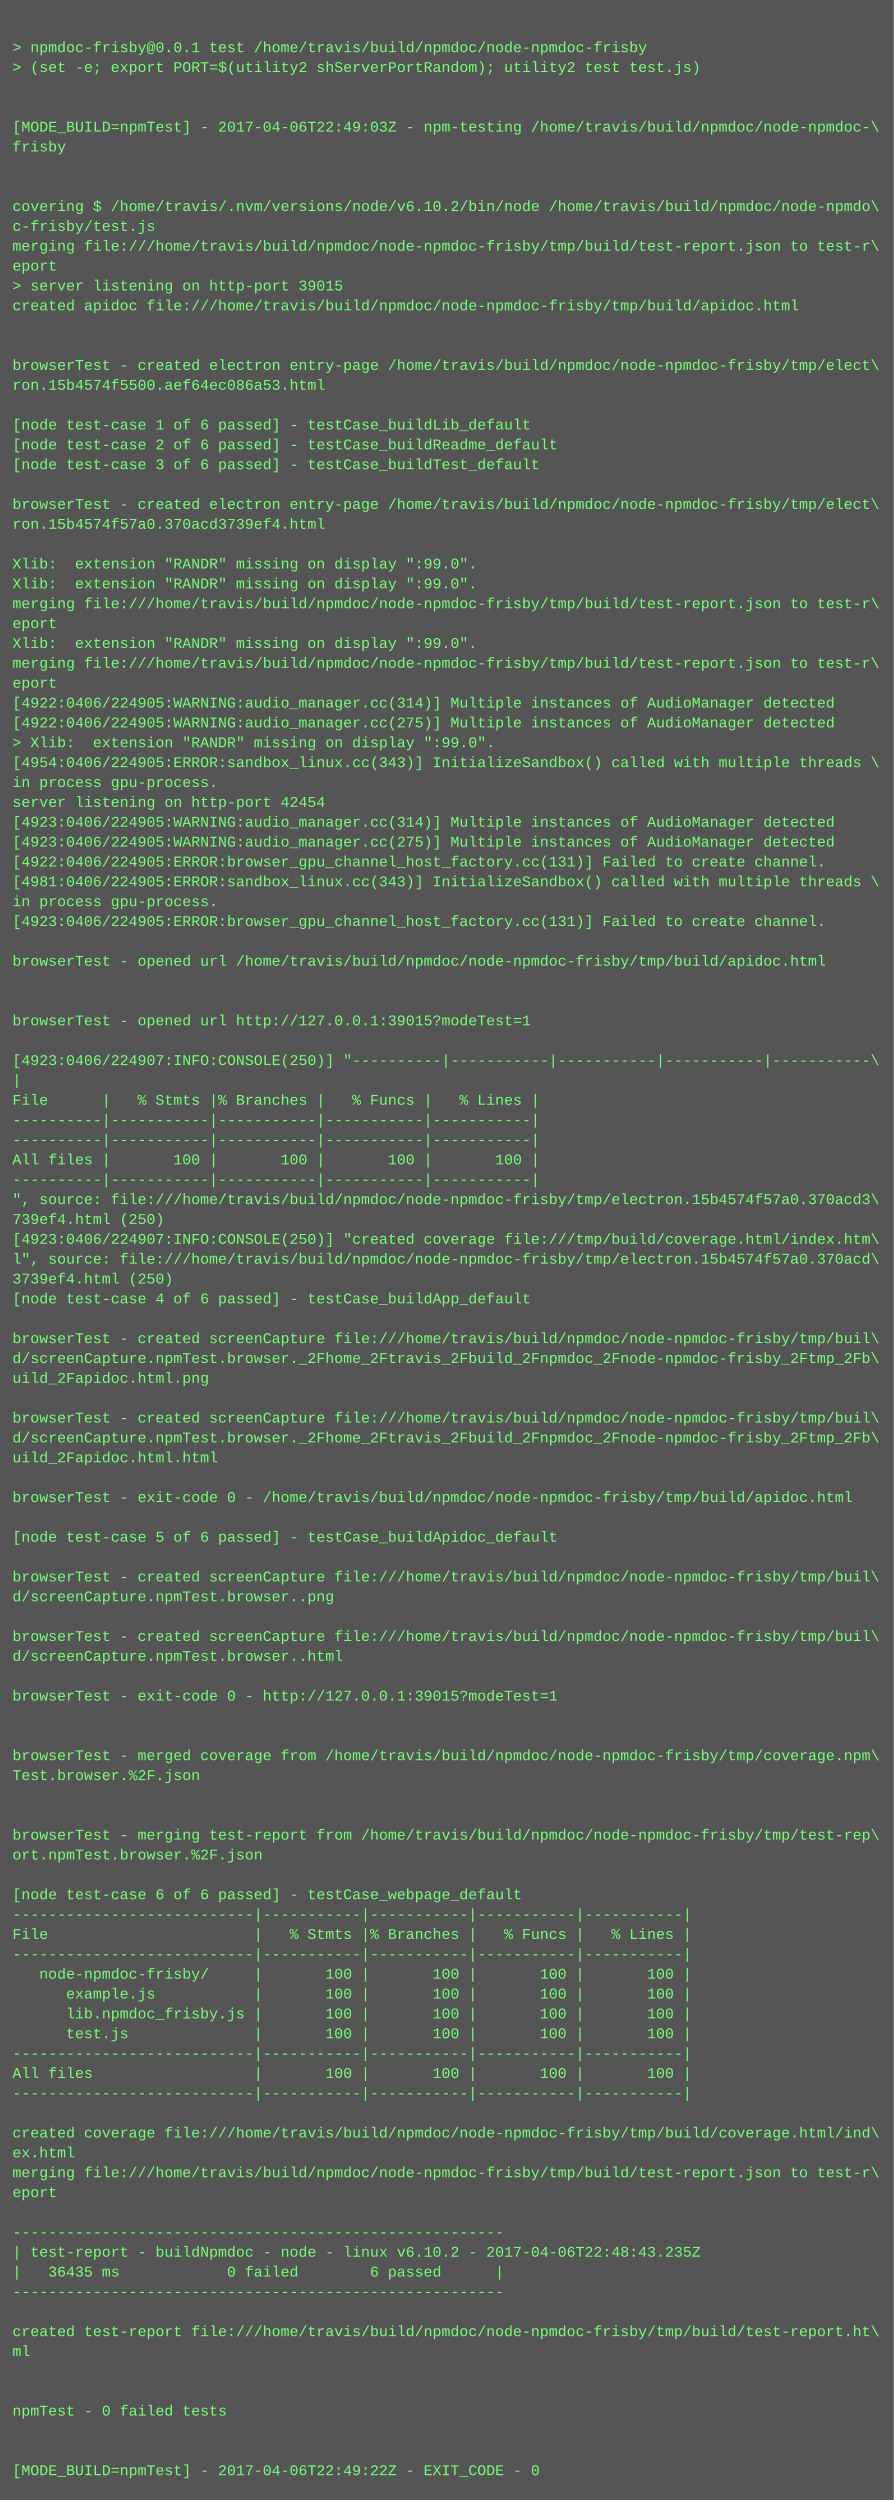
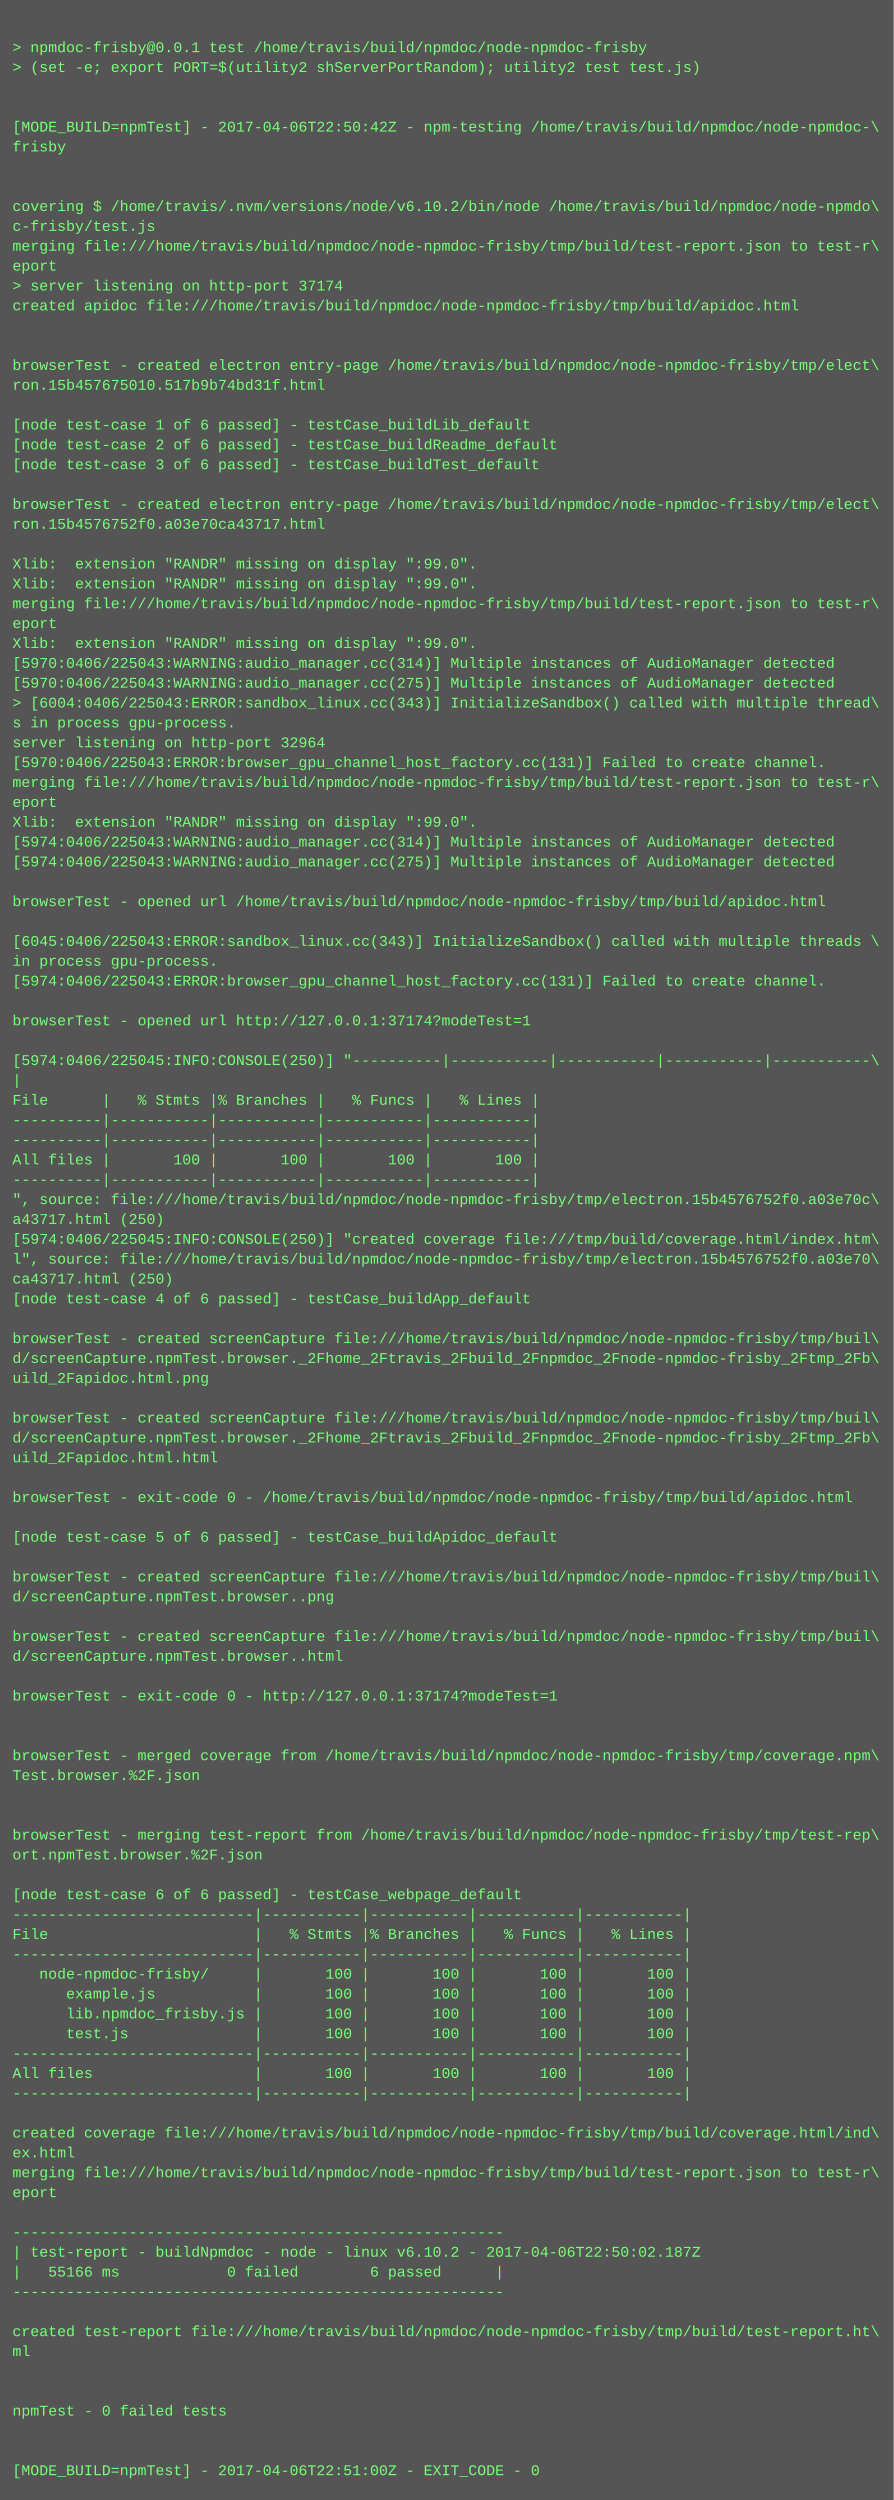
<svg xmlns="http://www.w3.org/2000/svg" height="2014" width="720">
  <rect height="2014" fill="#555" width="720" />
  <text fill="#7f7" font-family="Courier New" font-size="12" xml:space="preserve">
    <tspan x="10" y="26" />
    <tspan x="10" y="42">&gt; npmdoc-frisby@0.0.1 test /home/travis/build/npmdoc/node-npmdoc-frisby</tspan>
    <tspan x="10" y="58">&gt; (set -e; export PORT=$(utility2 shServerPortRandom); utility2 test test.js)</tspan>
    <tspan x="10" y="74" />
    <tspan x="10" y="90" />
-     <tspan x="10" y="106">[MODE_BUILD=npmTest] - 2017-04-06T22:49:03Z - npm-testing /home/travis/build/npmdoc/node-npmdoc-\</tspan>
+     <tspan x="10" y="106">[MODE_BUILD=npmTest] - 2017-04-06T22:50:42Z - npm-testing /home/travis/build/npmdoc/node-npmdoc-\</tspan>
    <tspan x="10" y="122">frisby</tspan>
    <tspan x="10" y="138" />
    <tspan x="10" y="154" />
    <tspan x="10" y="170">covering $ /home/travis/.nvm/versions/node/v6.10.2/bin/node /home/travis/build/npmdoc/node-npmdo\</tspan>
    <tspan x="10" y="186">c-frisby/test.js</tspan>
    <tspan x="10" y="202">merging file:///home/travis/build/npmdoc/node-npmdoc-frisby/tmp/build/test-report.json to test-r\</tspan>
    <tspan x="10" y="218">eport</tspan>
-     <tspan x="10" y="234">&gt; server listening on http-port 39015</tspan>
+     <tspan x="10" y="234">&gt; server listening on http-port 37174</tspan>
    <tspan x="10" y="250">created apidoc file:///home/travis/build/npmdoc/node-npmdoc-frisby/tmp/build/apidoc.html</tspan>
    <tspan x="10" y="266" />
    <tspan x="10" y="282" />
    <tspan x="10" y="298">browserTest - created electron entry-page /home/travis/build/npmdoc/node-npmdoc-frisby/tmp/elect\</tspan>
-     <tspan x="10" y="314">ron.15b4574f5500.aef64ec086a53.html</tspan>
+     <tspan x="10" y="314">ron.15b457675010.517b9b74bd31f.html</tspan>
    <tspan x="10" y="330" />
    <tspan x="10" y="346">[node test-case 1 of 6 passed] - testCase_buildLib_default</tspan>
    <tspan x="10" y="362">[node test-case 2 of 6 passed] - testCase_buildReadme_default</tspan>
    <tspan x="10" y="378">[node test-case 3 of 6 passed] - testCase_buildTest_default</tspan>
    <tspan x="10" y="394" />
    <tspan x="10" y="410">browserTest - created electron entry-page /home/travis/build/npmdoc/node-npmdoc-frisby/tmp/elect\</tspan>
-     <tspan x="10" y="426">ron.15b4574f57a0.370acd3739ef4.html</tspan>
+     <tspan x="10" y="426">ron.15b4576752f0.a03e70ca43717.html</tspan>
    <tspan x="10" y="442" />
    <tspan x="10" y="458">Xlib:  extension "RANDR" missing on display ":99.0".</tspan>
    <tspan x="10" y="474">Xlib:  extension "RANDR" missing on display ":99.0".</tspan>
    <tspan x="10" y="490">merging file:///home/travis/build/npmdoc/node-npmdoc-frisby/tmp/build/test-report.json to test-r\</tspan>
    <tspan x="10" y="506">eport</tspan>
    <tspan x="10" y="522">Xlib:  extension "RANDR" missing on display ":99.0".</tspan>
-     <tspan x="10" y="538">merging file:///home/travis/build/npmdoc/node-npmdoc-frisby/tmp/build/test-report.json to test-r\</tspan>
-     <tspan x="10" y="554">eport</tspan>
-     <tspan x="10" y="570">[4922:0406/224905:WARNING:audio_manager.cc(314)] Multiple instances of AudioManager detected</tspan>
-     <tspan x="10" y="586">[4922:0406/224905:WARNING:audio_manager.cc(275)] Multiple instances of AudioManager detected</tspan>
-     <tspan x="10" y="602">&gt; Xlib:  extension "RANDR" missing on display ":99.0".</tspan>
-     <tspan x="10" y="618">[4954:0406/224905:ERROR:sandbox_linux.cc(343)] InitializeSandbox() called with multiple threads \</tspan>
-     <tspan x="10" y="634">in process gpu-process. </tspan>
-     <tspan x="10" y="650">server listening on http-port 42454</tspan>
-     <tspan x="10" y="666">[4923:0406/224905:WARNING:audio_manager.cc(314)] Multiple instances of AudioManager detected</tspan>
-     <tspan x="10" y="682">[4923:0406/224905:WARNING:audio_manager.cc(275)] Multiple instances of AudioManager detected</tspan>
-     <tspan x="10" y="698">[4922:0406/224905:ERROR:browser_gpu_channel_host_factory.cc(131)] Failed to create channel.</tspan>
-     <tspan x="10" y="714">[4981:0406/224905:ERROR:sandbox_linux.cc(343)] InitializeSandbox() called with multiple threads \</tspan>
-     <tspan x="10" y="730">in process gpu-process. </tspan>
-     <tspan x="10" y="746">[4923:0406/224905:ERROR:browser_gpu_channel_host_factory.cc(131)] Failed to create channel.</tspan>
-     <tspan x="10" y="762" />
-     <tspan x="10" y="778">browserTest - opened url /home/travis/build/npmdoc/node-npmdoc-frisby/tmp/build/apidoc.html</tspan>
-     <tspan x="10" y="794" />
+     <tspan x="10" y="538">[5970:0406/225043:WARNING:audio_manager.cc(314)] Multiple instances of AudioManager detected</tspan>
+     <tspan x="10" y="554">[5970:0406/225043:WARNING:audio_manager.cc(275)] Multiple instances of AudioManager detected</tspan>
+     <tspan x="10" y="570">&gt; [6004:0406/225043:ERROR:sandbox_linux.cc(343)] InitializeSandbox() called with multiple thread\</tspan>
+     <tspan x="10" y="586">s in process gpu-process. </tspan>
+     <tspan x="10" y="602">server listening on http-port 32964</tspan>
+     <tspan x="10" y="618">[5970:0406/225043:ERROR:browser_gpu_channel_host_factory.cc(131)] Failed to create channel.</tspan>
+     <tspan x="10" y="634">merging file:///home/travis/build/npmdoc/node-npmdoc-frisby/tmp/build/test-report.json to test-r\</tspan>
+     <tspan x="10" y="650">eport</tspan>
+     <tspan x="10" y="666">Xlib:  extension "RANDR" missing on display ":99.0".</tspan>
+     <tspan x="10" y="682">[5974:0406/225043:WARNING:audio_manager.cc(314)] Multiple instances of AudioManager detected</tspan>
+     <tspan x="10" y="698">[5974:0406/225043:WARNING:audio_manager.cc(275)] Multiple instances of AudioManager detected</tspan>
+     <tspan x="10" y="714" />
+     <tspan x="10" y="730">browserTest - opened url /home/travis/build/npmdoc/node-npmdoc-frisby/tmp/build/apidoc.html</tspan>
+     <tspan x="10" y="746" />
+     <tspan x="10" y="762">[6045:0406/225043:ERROR:sandbox_linux.cc(343)] InitializeSandbox() called with multiple threads \</tspan>
+     <tspan x="10" y="778">in process gpu-process. </tspan>
+     <tspan x="10" y="794">[5974:0406/225043:ERROR:browser_gpu_channel_host_factory.cc(131)] Failed to create channel.</tspan>
    <tspan x="10" y="810" />
-     <tspan x="10" y="826">browserTest - opened url http://127.0.0.1:39015?modeTest=1</tspan>
+     <tspan x="10" y="826">browserTest - opened url http://127.0.0.1:37174?modeTest=1</tspan>
    <tspan x="10" y="842" />
-     <tspan x="10" y="858">[4923:0406/224907:INFO:CONSOLE(250)] "----------|-----------|-----------|-----------|-----------\</tspan>
+     <tspan x="10" y="858">[5974:0406/225045:INFO:CONSOLE(250)] "----------|-----------|-----------|-----------|-----------\</tspan>
    <tspan x="10" y="874">|</tspan>
    <tspan x="10" y="890">File      |   % Stmts |% Branches |   % Funcs |   % Lines |</tspan>
    <tspan x="10" y="906">----------|-----------|-----------|-----------|-----------|</tspan>
    <tspan x="10" y="922">----------|-----------|-----------|-----------|-----------|</tspan>
    <tspan x="10" y="938">All files |       100 |       100 |       100 |       100 |</tspan>
    <tspan x="10" y="954">----------|-----------|-----------|-----------|-----------|</tspan>
-     <tspan x="10" y="970">", source: file:///home/travis/build/npmdoc/node-npmdoc-frisby/tmp/electron.15b4574f57a0.370acd3\</tspan>
-     <tspan x="10" y="986">739ef4.html (250)</tspan>
-     <tspan x="10" y="1002">[4923:0406/224907:INFO:CONSOLE(250)] "created coverage file:///tmp/build/coverage.html/index.htm\</tspan>
-     <tspan x="10" y="1018">l", source: file:///home/travis/build/npmdoc/node-npmdoc-frisby/tmp/electron.15b4574f57a0.370acd\</tspan>
-     <tspan x="10" y="1034">3739ef4.html (250)</tspan>
+     <tspan x="10" y="970">", source: file:///home/travis/build/npmdoc/node-npmdoc-frisby/tmp/electron.15b4576752f0.a03e70c\</tspan>
+     <tspan x="10" y="986">a43717.html (250)</tspan>
+     <tspan x="10" y="1002">[5974:0406/225045:INFO:CONSOLE(250)] "created coverage file:///tmp/build/coverage.html/index.htm\</tspan>
+     <tspan x="10" y="1018">l", source: file:///home/travis/build/npmdoc/node-npmdoc-frisby/tmp/electron.15b4576752f0.a03e70\</tspan>
+     <tspan x="10" y="1034">ca43717.html (250)</tspan>
    <tspan x="10" y="1050">[node test-case 4 of 6 passed] - testCase_buildApp_default</tspan>
    <tspan x="10" y="1066" />
    <tspan x="10" y="1082">browserTest - created screenCapture file:///home/travis/build/npmdoc/node-npmdoc-frisby/tmp/buil\</tspan>
    <tspan x="10" y="1098">d/screenCapture.npmTest.browser._2Fhome_2Ftravis_2Fbuild_2Fnpmdoc_2Fnode-npmdoc-frisby_2Ftmp_2Fb\</tspan>
    <tspan x="10" y="1114">uild_2Fapidoc.html.png</tspan>
    <tspan x="10" y="1130" />
    <tspan x="10" y="1146">browserTest - created screenCapture file:///home/travis/build/npmdoc/node-npmdoc-frisby/tmp/buil\</tspan>
    <tspan x="10" y="1162">d/screenCapture.npmTest.browser._2Fhome_2Ftravis_2Fbuild_2Fnpmdoc_2Fnode-npmdoc-frisby_2Ftmp_2Fb\</tspan>
    <tspan x="10" y="1178">uild_2Fapidoc.html.html</tspan>
    <tspan x="10" y="1194" />
    <tspan x="10" y="1210">browserTest - exit-code 0 - /home/travis/build/npmdoc/node-npmdoc-frisby/tmp/build/apidoc.html</tspan>
    <tspan x="10" y="1226" />
    <tspan x="10" y="1242">[node test-case 5 of 6 passed] - testCase_buildApidoc_default</tspan>
    <tspan x="10" y="1258" />
    <tspan x="10" y="1274">browserTest - created screenCapture file:///home/travis/build/npmdoc/node-npmdoc-frisby/tmp/buil\</tspan>
    <tspan x="10" y="1290">d/screenCapture.npmTest.browser..png</tspan>
    <tspan x="10" y="1306" />
    <tspan x="10" y="1322">browserTest - created screenCapture file:///home/travis/build/npmdoc/node-npmdoc-frisby/tmp/buil\</tspan>
    <tspan x="10" y="1338">d/screenCapture.npmTest.browser..html</tspan>
    <tspan x="10" y="1354" />
-     <tspan x="10" y="1370">browserTest - exit-code 0 - http://127.0.0.1:39015?modeTest=1</tspan>
+     <tspan x="10" y="1370">browserTest - exit-code 0 - http://127.0.0.1:37174?modeTest=1</tspan>
    <tspan x="10" y="1386" />
    <tspan x="10" y="1402" />
    <tspan x="10" y="1418">browserTest - merged coverage from /home/travis/build/npmdoc/node-npmdoc-frisby/tmp/coverage.npm\</tspan>
    <tspan x="10" y="1434">Test.browser.%2F.json</tspan>
    <tspan x="10" y="1450" />
    <tspan x="10" y="1466" />
    <tspan x="10" y="1482">browserTest - merging test-report from /home/travis/build/npmdoc/node-npmdoc-frisby/tmp/test-rep\</tspan>
    <tspan x="10" y="1498">ort.npmTest.browser.%2F.json</tspan>
    <tspan x="10" y="1514" />
    <tspan x="10" y="1530">[node test-case 6 of 6 passed] - testCase_webpage_default</tspan>
    <tspan x="10" y="1546">---------------------------|-----------|-----------|-----------|-----------|</tspan>
    <tspan x="10" y="1562">File                       |   % Stmts |% Branches |   % Funcs |   % Lines |</tspan>
    <tspan x="10" y="1578">---------------------------|-----------|-----------|-----------|-----------|</tspan>
    <tspan x="10" y="1594">   node-npmdoc-frisby/     |       100 |       100 |       100 |       100 |</tspan>
    <tspan x="10" y="1610">      example.js           |       100 |       100 |       100 |       100 |</tspan>
    <tspan x="10" y="1626">      lib.npmdoc_frisby.js |       100 |       100 |       100 |       100 |</tspan>
    <tspan x="10" y="1642">      test.js              |       100 |       100 |       100 |       100 |</tspan>
    <tspan x="10" y="1658">---------------------------|-----------|-----------|-----------|-----------|</tspan>
    <tspan x="10" y="1674">All files                  |       100 |       100 |       100 |       100 |</tspan>
    <tspan x="10" y="1690">---------------------------|-----------|-----------|-----------|-----------|</tspan>
    <tspan x="10" y="1706" />
    <tspan x="10" y="1722">created coverage file:///home/travis/build/npmdoc/node-npmdoc-frisby/tmp/build/coverage.html/ind\</tspan>
    <tspan x="10" y="1738">ex.html</tspan>
    <tspan x="10" y="1754">merging file:///home/travis/build/npmdoc/node-npmdoc-frisby/tmp/build/test-report.json to test-r\</tspan>
    <tspan x="10" y="1770">eport</tspan>
    <tspan x="10" y="1786" />
    <tspan x="10" y="1802">-------------------------------------------------------</tspan>
-     <tspan x="10" y="1818">| test-report - buildNpmdoc - node - linux v6.10.2 - 2017-04-06T22:48:43.235Z</tspan>
-     <tspan x="10" y="1834">|   36435 ms            0 failed        6 passed      |</tspan>
+     <tspan x="10" y="1818">| test-report - buildNpmdoc - node - linux v6.10.2 - 2017-04-06T22:50:02.187Z</tspan>
+     <tspan x="10" y="1834">|   55166 ms            0 failed        6 passed      |</tspan>
    <tspan x="10" y="1850">-------------------------------------------------------</tspan>
    <tspan x="10" y="1866" />
    <tspan x="10" y="1882">created test-report file:///home/travis/build/npmdoc/node-npmdoc-frisby/tmp/build/test-report.ht\</tspan>
    <tspan x="10" y="1898">ml</tspan>
    <tspan x="10" y="1914" />
    <tspan x="10" y="1930" />
    <tspan x="10" y="1946">npmTest - 0 failed tests</tspan>
    <tspan x="10" y="1962" />
    <tspan x="10" y="1978" />
-     <tspan x="10" y="1994">[MODE_BUILD=npmTest] - 2017-04-06T22:49:22Z - EXIT_CODE - 0</tspan>
+     <tspan x="10" y="1994">[MODE_BUILD=npmTest] - 2017-04-06T22:51:00Z - EXIT_CODE - 0</tspan>
  </text>
</svg>
